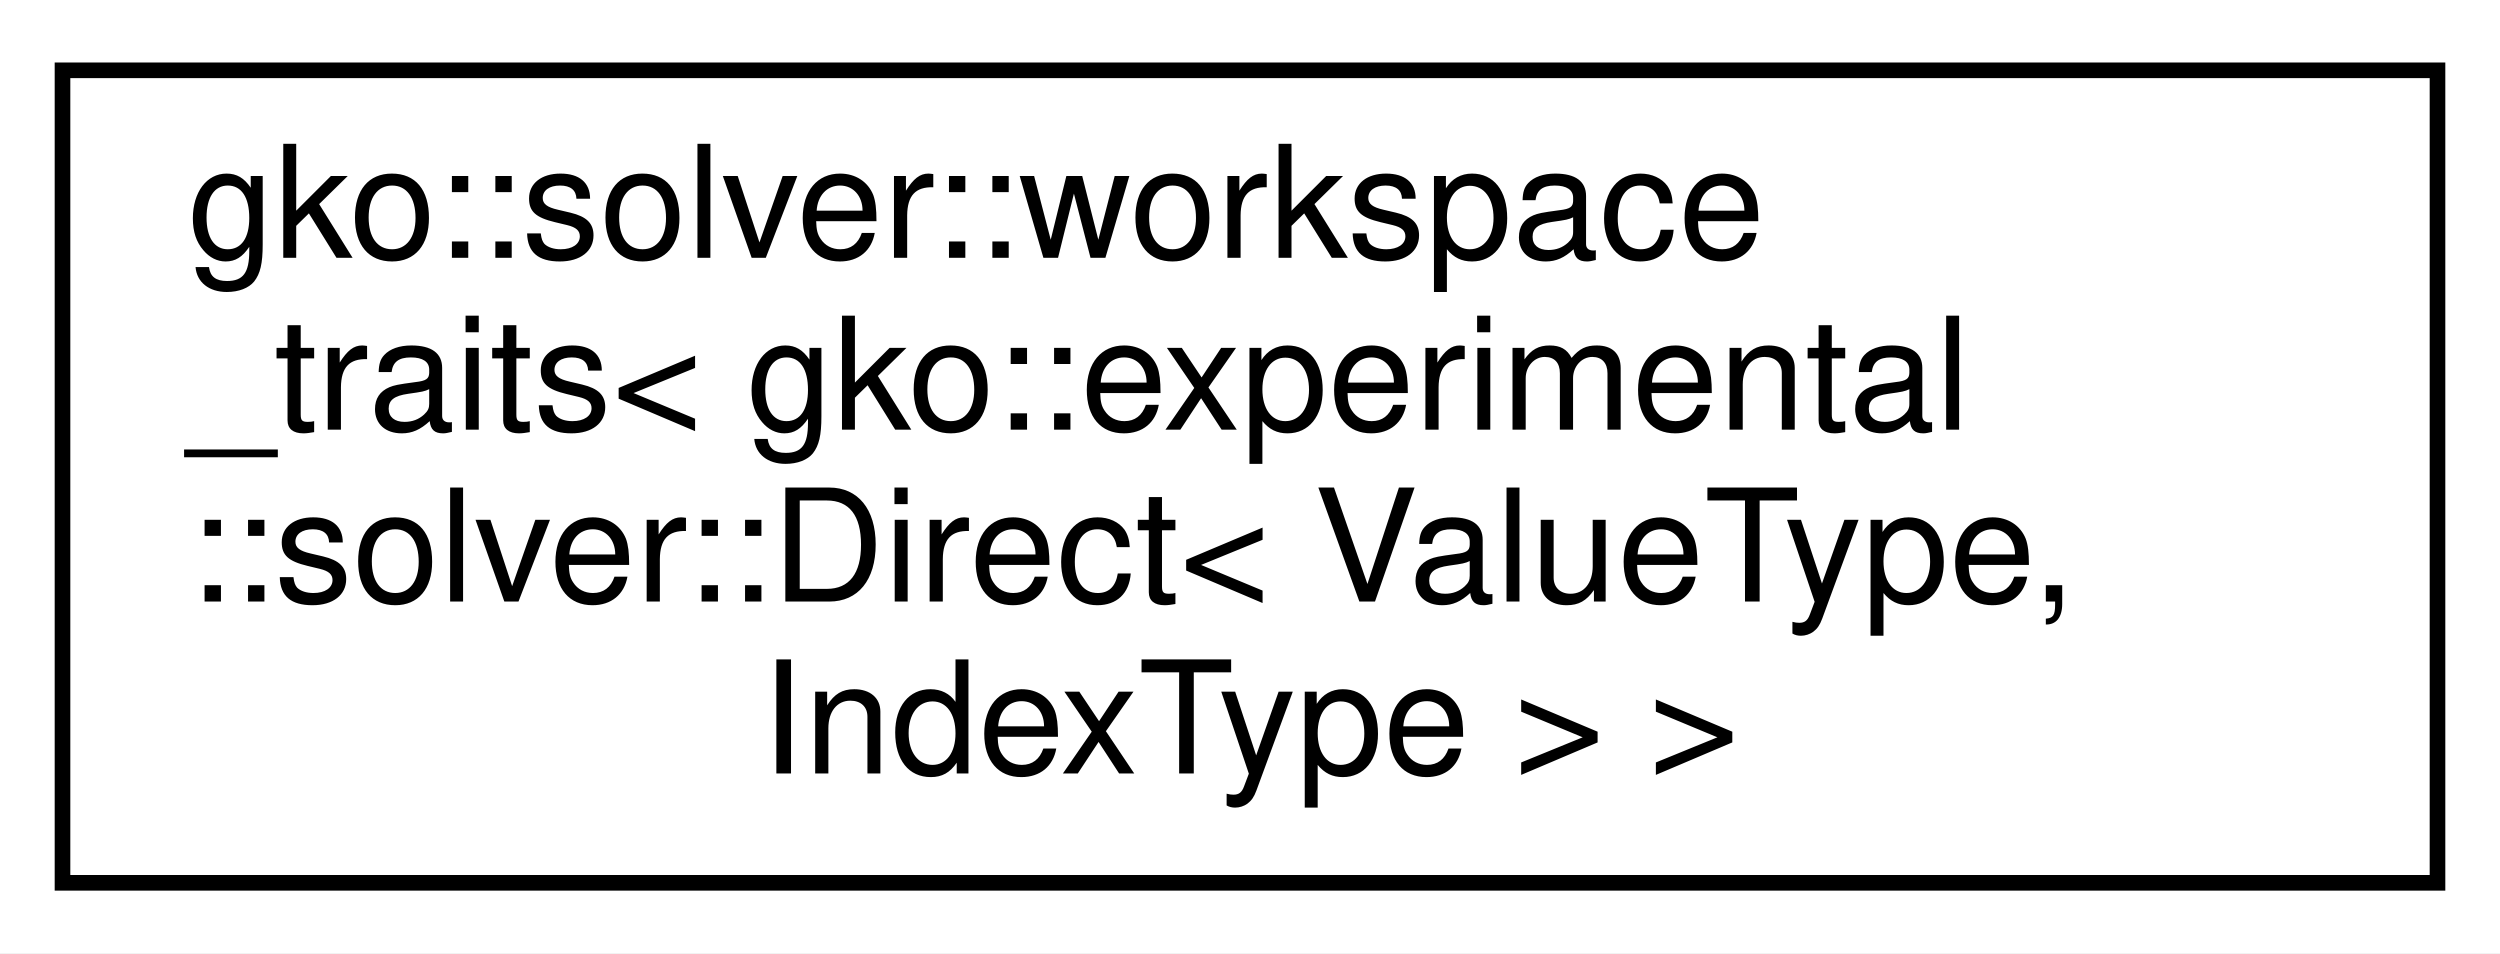
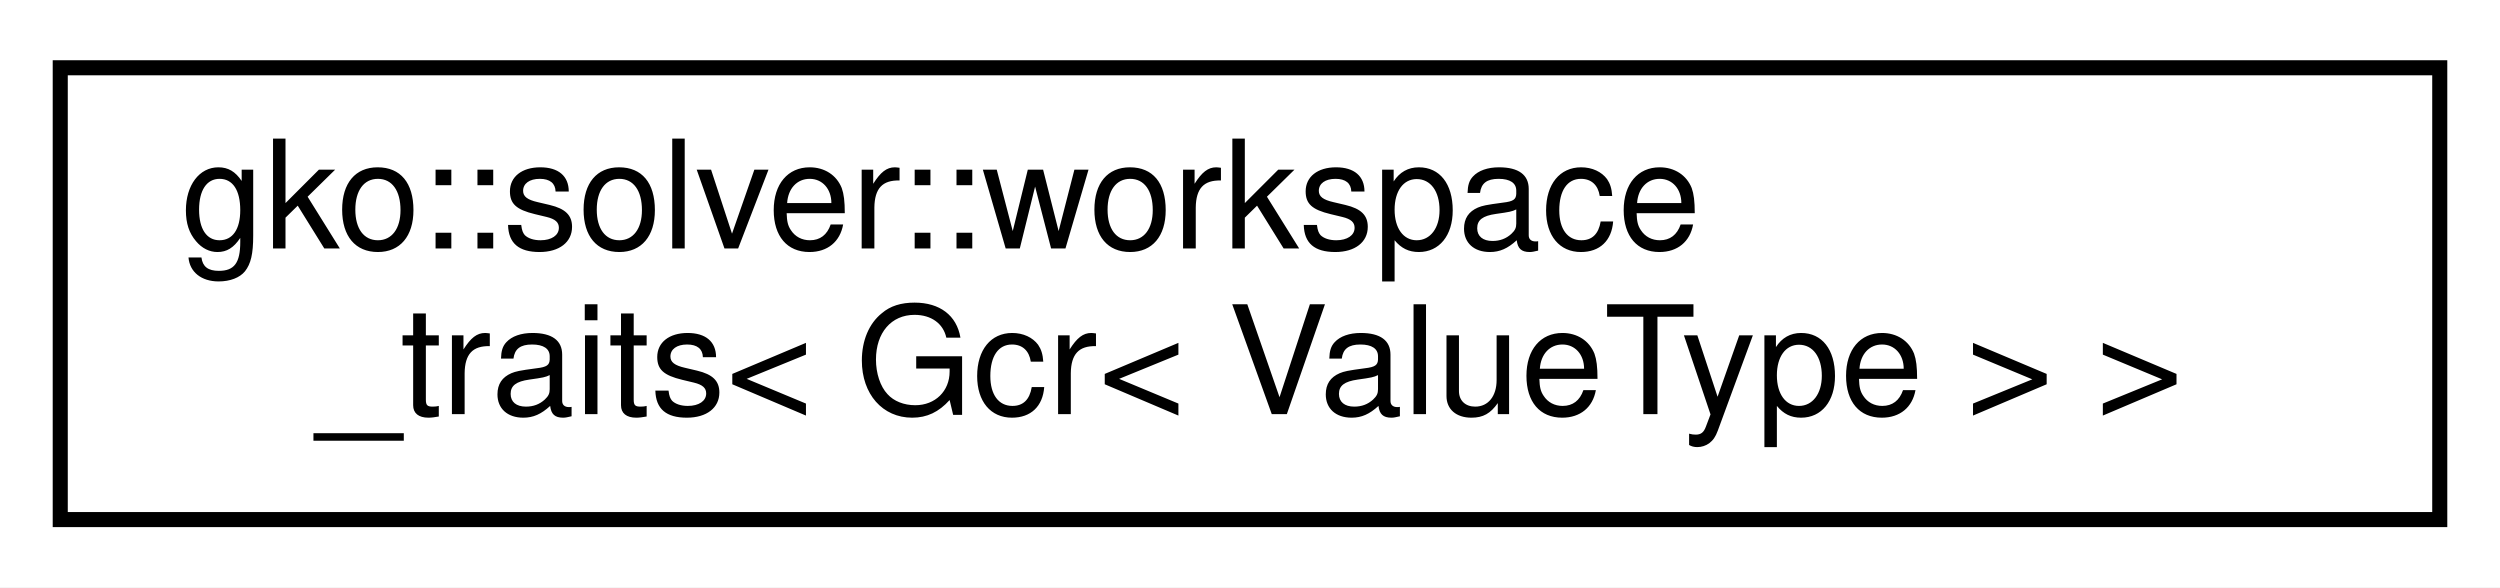
- <svg xmlns="http://www.w3.org/2000/svg" xmlns:xlink="http://www.w3.org/1999/xlink" width="160pt" height="61pt" viewBox="0.00 0.00 160.00 61.00">
-   <g id="graph0" class="graph" transform="scale(1 1) rotate(0) translate(4 57)">
-     <polygon fill="#ffffff" stroke="transparent" points="-4,4 -4,-57 156,-57 156,4 -4,4" />
+ <svg xmlns="http://www.w3.org/2000/svg" xmlns:xlink="http://www.w3.org/1999/xlink" width="166pt" height="39pt" viewBox="0.00 0.00 166.00 39.00">
+   <g id="graph0" class="graph" transform="scale(1 1) rotate(0) translate(4 35)">
+     <polygon fill="#ffffff" stroke="transparent" points="-4,4 -4,-35 162,-35 162,4 -4,4" />
    <g id="node1" class="node">
      <g id="a_node1">
-         <a xlink:href="structgko_1_1solver_1_1workspace__traits_3_01gko_1_1experimental_1_1solver_1_1Direct_3_01ValueType_00_01IndexType_01_4_01_4.html" target="_top" xlink:title=" ">
-           <polygon fill="#ffffff" stroke="#000000" points="0,-.5 0,-52.5 152,-52.5 152,-.5 0,-.5" />
-           <text text-anchor="start" x="8" y="-40.5" font-family="Helvetica,sans-Serif" font-size="10.00" fill="#000000">gko::solver::workspace</text>
-           <text text-anchor="start" x="8" y="-29.5" font-family="Helvetica,sans-Serif" font-size="10.00" fill="#000000">_traits&lt; gko::experimental</text>
-           <text text-anchor="start" x="8" y="-18.5" font-family="Helvetica,sans-Serif" font-size="10.00" fill="#000000">::solver::Direct&lt; ValueType,</text>
-           <text text-anchor="middle" x="76" y="-7.5" font-family="Helvetica,sans-Serif" font-size="10.00" fill="#000000"> IndexType &gt; &gt;</text>
+         <a xlink:href="structgko_1_1solver_1_1workspace__traits_3_01Gcr_3_01ValueType_01_4_01_4.html" target="_top" xlink:title=" ">
+           <polygon fill="#ffffff" stroke="#000000" points="0,-.5 0,-30.5 158,-30.5 158,-.5 0,-.5" />
+           <text text-anchor="start" x="8" y="-18.5" font-family="Helvetica,sans-Serif" font-size="10.00" fill="#000000">gko::solver::workspace</text>
+           <text text-anchor="middle" x="79" y="-7.5" font-family="Helvetica,sans-Serif" font-size="10.00" fill="#000000">_traits&lt; Gcr&lt; ValueType &gt; &gt;</text>
        </a>
      </g>
    </g>
  </g>
</svg>
